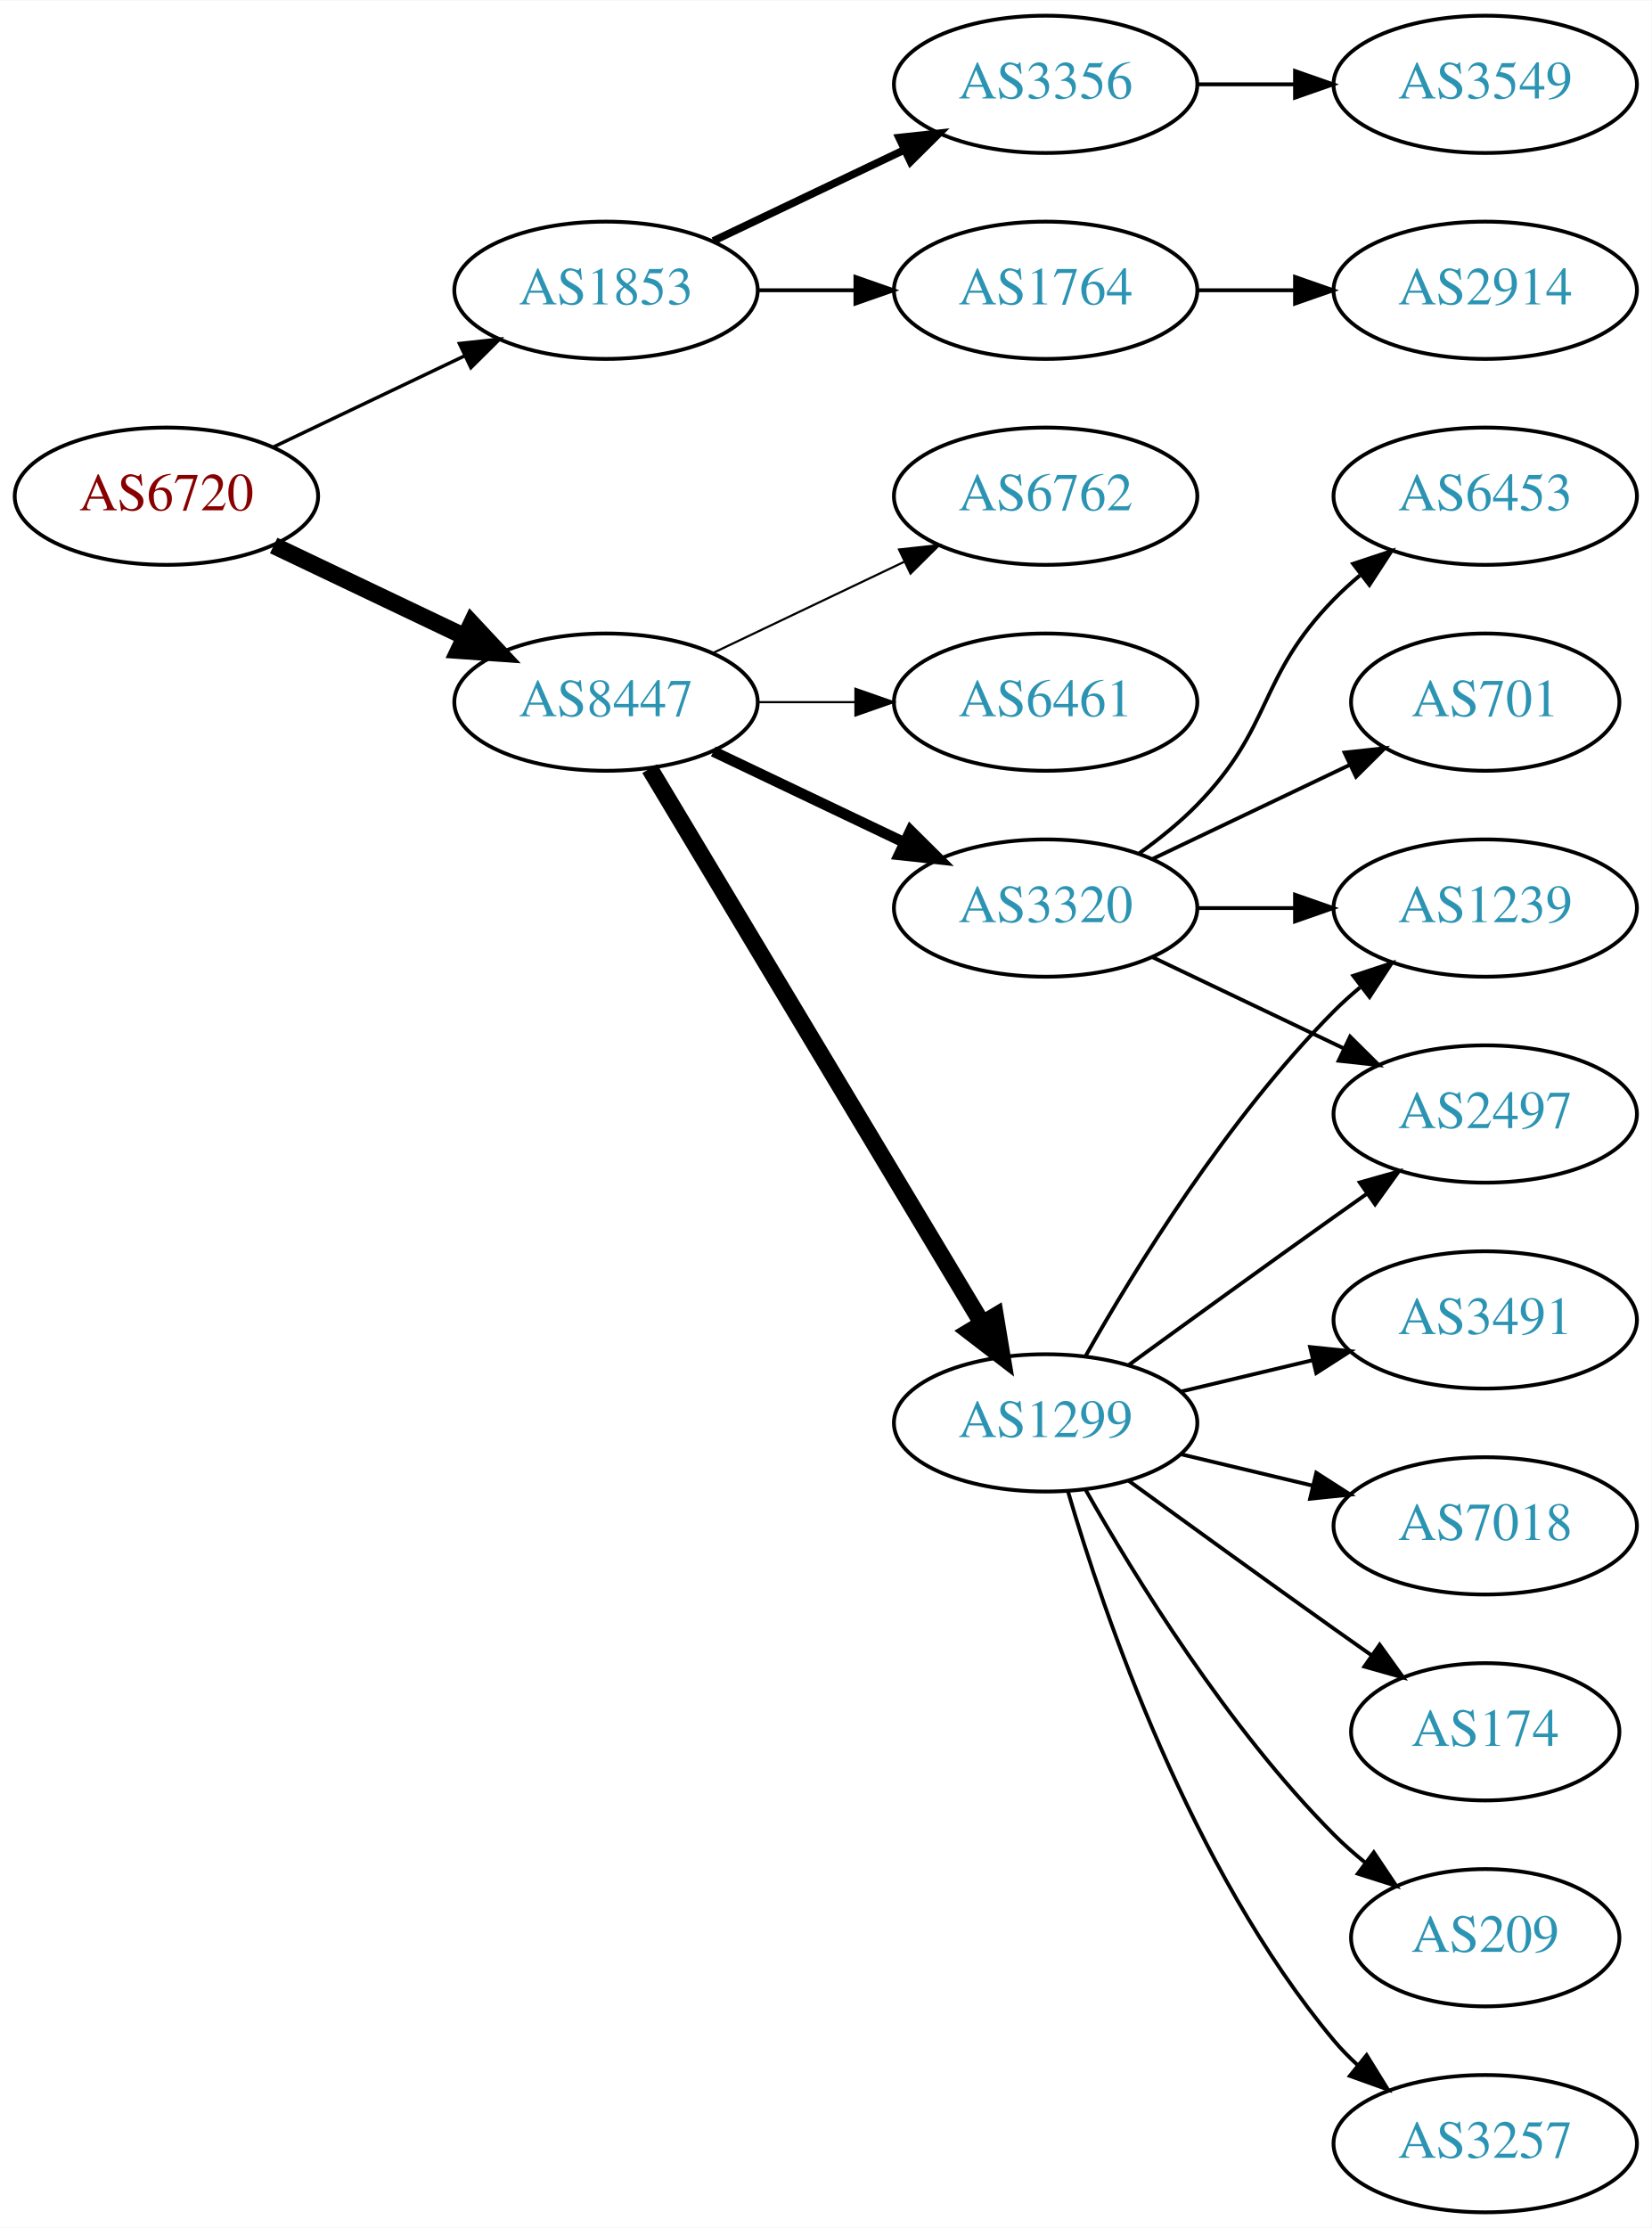
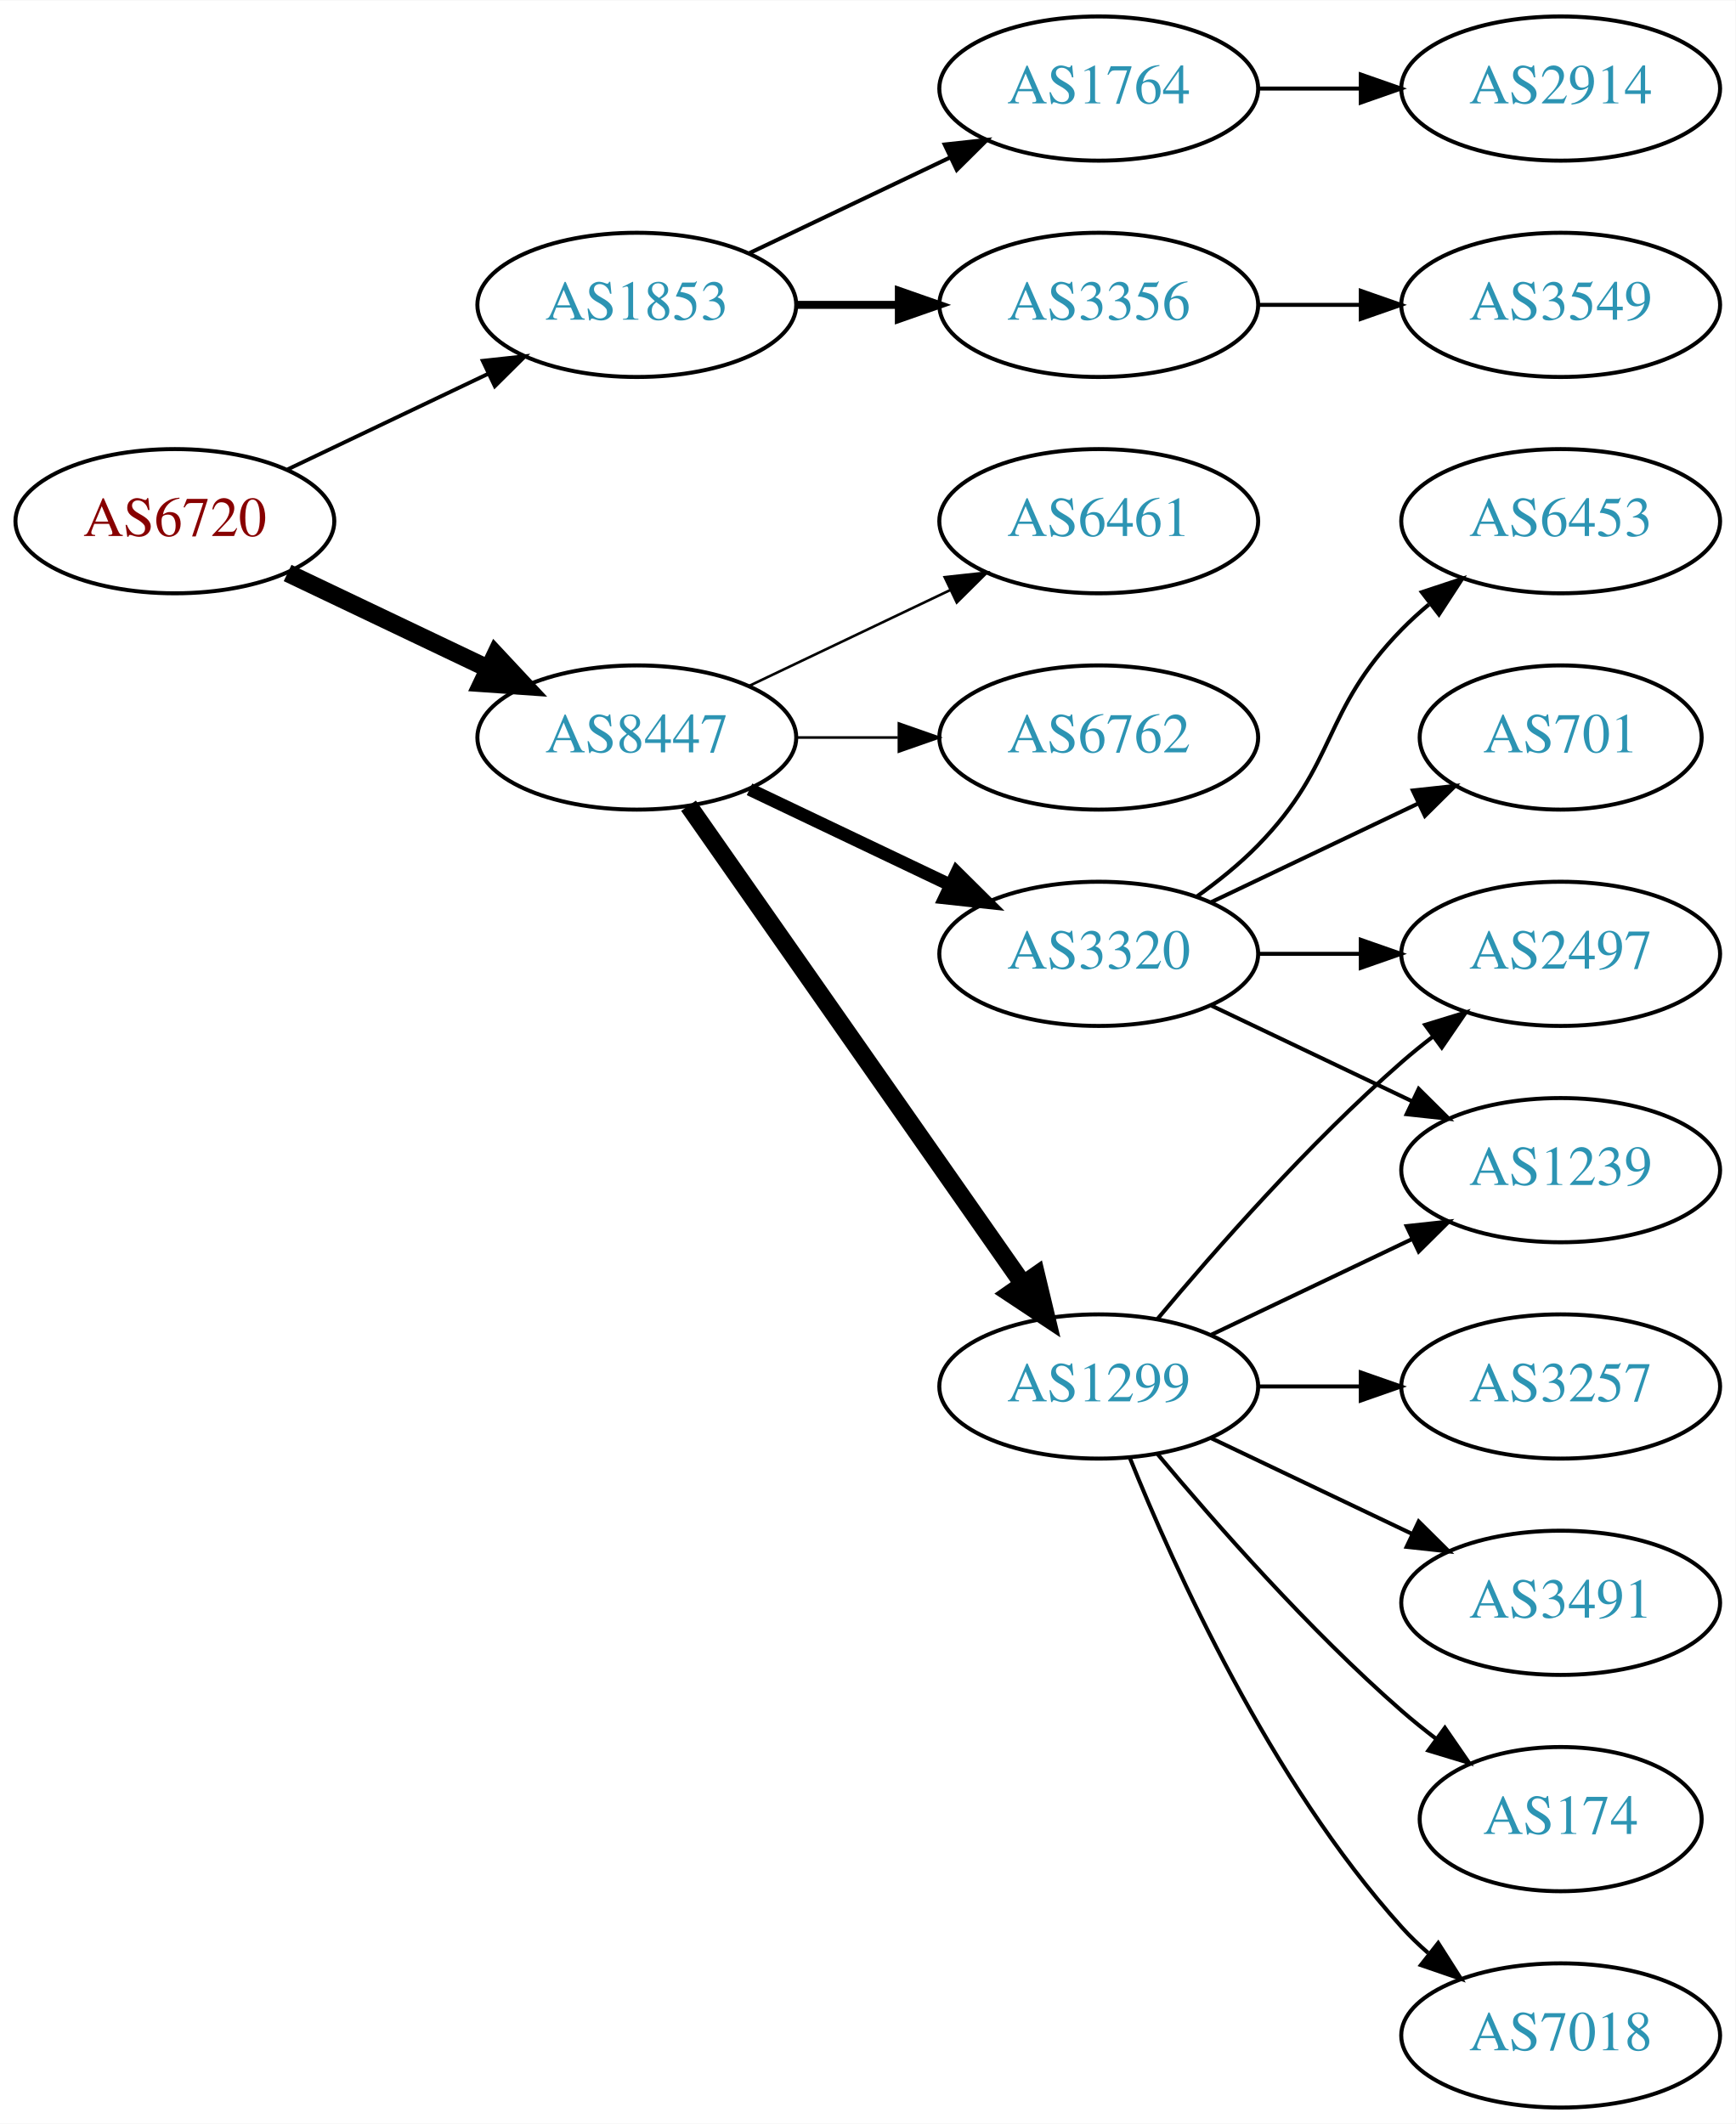
- <svg xmlns="http://www.w3.org/2000/svg" xmlns:xlink="http://www.w3.org/1999/xlink" width="433pt" height="584pt" viewBox="0.00 0.00 433.17 584.00">
-   <g id="graph0" class="graph" transform="scale(1 1) rotate(0) translate(4 580)">
-     <polygon fill="white" stroke="none" points="-4,4 -4,-580 429.172,-580 429.172,4 -4,4" />
+ <svg xmlns="http://www.w3.org/2000/svg" xmlns:xlink="http://www.w3.org/1999/xlink" width="433pt" height="530pt" viewBox="0.00 0.00 433.17 530.00">
+   <g id="graph0" class="graph" transform="scale(1 1) rotate(0) translate(4 526)">
+     <polygon fill="white" stroke="none" points="-4,4 -4,-526 429.172,-526 429.172,4 -4,4" />
    <g id="node1" class="node">
      <g id="a_node1">
        <a xlink:href="/asn/6720" xlink:title="AS6720 ~ MAGWIEN [AT]">
-           <ellipse fill="#ffffff" stroke="black" cx="39.647" cy="-450" rx="39.794" ry="18" />
-           <text text-anchor="middle" x="39.647" y="-446.3" font-family="Times,serif" font-size="14.00" fill="#880000">AS6720</text>
+           <ellipse fill="#ffffff" stroke="black" cx="39.647" cy="-396" rx="39.794" ry="18" />
+           <text text-anchor="middle" x="39.647" y="-392.3" font-family="Times,serif" font-size="14.00" fill="#880000">AS6720</text>
        </a>
      </g>
    </g>
    <g id="node2" class="node">
      <g id="a_node2">
        <a xlink:href="/asn/1853" xlink:title="AS1853 ~ ACOnet Backbone [AT]">
-           <ellipse fill="#ffffff" stroke="black" cx="154.939" cy="-504" rx="39.794" ry="18" />
-           <text text-anchor="middle" x="154.939" y="-500.3" font-family="Times,serif" font-size="14.00" fill="#2c94b3">AS1853</text>
+           <ellipse fill="#ffffff" stroke="black" cx="154.939" cy="-450" rx="39.794" ry="18" />
+           <text text-anchor="middle" x="154.939" y="-446.3" font-family="Times,serif" font-size="14.00" fill="#2c94b3">AS1853</text>
        </a>
      </g>
    </g>
    <g id="edge1" class="edge">
-       <path fill="none" stroke="black" stroke-width="0.9" d="M67.783,-462.934C82.777,-470.081 101.598,-479.052 117.821,-486.785" />
-       <polygon fill="black" stroke="black" stroke-width="0.9" points="116.491,-490.028 127.024,-491.171 119.503,-483.709 116.491,-490.028" />
+       <path fill="none" stroke="black" stroke-width="0.964" d="M67.783,-408.934C82.777,-416.081 101.598,-425.052 117.821,-432.785" />
+       <polygon fill="black" stroke="black" stroke-width="0.964" points="116.491,-436.028 127.024,-437.171 119.503,-429.709 116.491,-436.028" />
    </g>
    <g id="node3" class="node">
      <g id="a_node3">
        <a xlink:href="/asn/8447" xlink:title="AS8447 ~ A1 Telekom Austria AG [AT]">
-           <ellipse fill="#ffffff" stroke="black" cx="154.939" cy="-396" rx="39.794" ry="18" />
-           <text text-anchor="middle" x="154.939" y="-392.3" font-family="Times,serif" font-size="14.00" fill="#2c94b3">AS8447</text>
+           <ellipse fill="#ffffff" stroke="black" cx="154.939" cy="-342" rx="39.794" ry="18" />
+           <text text-anchor="middle" x="154.939" y="-338.3" font-family="Times,serif" font-size="14.00" fill="#2c94b3">AS8447</text>
        </a>
      </g>
    </g>
    <g id="edge2" class="edge">
-       <path fill="none" stroke="black" stroke-width="4.5" d="M67.783,-437.066C82.777,-429.919 101.598,-420.948 117.821,-413.215" />
-       <polygon fill="black" stroke="black" stroke-width="4.5" points="119.692,-416.686 127.024,-408.829 116.303,-409.577 119.692,-416.686" />
+       <path fill="none" stroke="black" stroke-width="4.5" d="M67.783,-383.066C82.777,-375.919 101.598,-366.948 117.821,-359.215" />
+       <polygon fill="black" stroke="black" stroke-width="4.5" points="119.692,-362.686 127.024,-354.829 116.303,-355.577 119.692,-362.686" />
    </g>
    <g id="node4" class="node">
      <g id="a_node4">
-         <a xlink:href="/asn/3356" xlink:title="AS3356 ~ Level 3 Parent, LLC [US]">
-           <ellipse fill="#ffffff" stroke="black" cx="270.232" cy="-558" rx="39.794" ry="18" />
-           <text text-anchor="middle" x="270.232" y="-554.3" font-family="Times,serif" font-size="14.00" fill="#2c94b3">AS3356</text>
-         </a>
-       </g>
-     </g>
-     <g id="edge3" class="edge">
-       <path fill="none" stroke="black" stroke-width="2" d="M183.076,-516.934C198.07,-524.081 216.891,-533.052 233.114,-540.785" />
-       <polygon fill="black" stroke="black" stroke-width="2" points="231.784,-544.028 242.317,-545.171 234.796,-537.709 231.784,-544.028" />
-     </g>
-     <g id="node5" class="node">
-       <g id="a_node5">
        <a xlink:href="/asn/1764" xlink:title="AS1764 ~ NEXTLAYER-AS [AT]">
          <ellipse fill="#ffffff" stroke="black" cx="270.232" cy="-504" rx="39.794" ry="18" />
          <text text-anchor="middle" x="270.232" y="-500.3" font-family="Times,serif" font-size="14.00" fill="#2c94b3">AS1764</text>
        </a>
      </g>
    </g>
+     <g id="edge3" class="edge">
+       <path fill="none" stroke="black" d="M183.076,-462.934C198.07,-470.081 216.891,-479.052 233.114,-486.785" />
+       <polygon fill="black" stroke="black" points="231.784,-490.028 242.317,-491.171 234.796,-483.709 231.784,-490.028" />
+     </g>
+     <g id="node5" class="node">
+       <g id="a_node5">
+         <a xlink:href="/asn/3356" xlink:title="AS3356 ~ Level 3 Parent, LLC [US]">
+           <ellipse fill="#ffffff" stroke="black" cx="270.232" cy="-450" rx="39.794" ry="18" />
+           <text text-anchor="middle" x="270.232" y="-446.3" font-family="Times,serif" font-size="14.00" fill="#2c94b3">AS3356</text>
+         </a>
+       </g>
+     </g>
    <g id="edge4" class="edge">
-       <path fill="none" stroke="black" d="M194.612,-504C202.815,-504 211.579,-504 220.111,-504" />
-       <polygon fill="black" stroke="black" points="220.35,-507.5 230.35,-504 220.35,-500.5 220.35,-507.5" />
+       <path fill="none" stroke="black" stroke-width="2" d="M194.612,-450C202.815,-450 211.579,-450 220.111,-450" />
+       <polygon fill="black" stroke="black" stroke-width="2" points="220.35,-453.5 230.35,-450 220.35,-446.5 220.35,-453.5" />
    </g>
    <g id="node8" class="node">
      <g id="a_node8">
        <a xlink:href="/asn/1299" xlink:title="AS1299 ~ Telia Carrier [EU]">
-           <ellipse fill="#ffffff" stroke="black" cx="270.232" cy="-207" rx="39.794" ry="18" />
-           <text text-anchor="middle" x="270.232" y="-203.3" font-family="Times,serif" font-size="14.00" fill="#2c94b3">AS1299</text>
+           <ellipse fill="#ffffff" stroke="black" cx="270.232" cy="-180" rx="39.794" ry="18" />
+           <text text-anchor="middle" x="270.232" y="-176.3" font-family="Times,serif" font-size="14.00" fill="#2c94b3">AS1299</text>
        </a>
      </g>
    </g>
    <g id="edge7" class="edge">
-       <path fill="none" stroke="black" stroke-width="4.5" d="M166.395,-378.558C186.376,-345.225 230.081,-272.314 253.567,-233.134" />
-       <polygon fill="black" stroke="black" stroke-width="4.5" points="257.038,-235.001 258.802,-224.4 250.284,-230.952 257.038,-235.001" />
+       <path fill="none" stroke="black" stroke-width="4.5" d="M167.85,-324.969C187.771,-296.483 227.961,-239.015 251.311,-205.626" />
+       <polygon fill="black" stroke="black" stroke-width="4.5" points="254.637,-207.742 257.141,-197.29 248.183,-203.228 254.637,-207.742" />
    </g>
    <g id="node9" class="node">
      <g id="a_node9">
-         <a xlink:href="/asn/6762" xlink:title="AS6762 ~ TELECOM ITALIA SPARKLE S.p.A. [IT]">
-           <ellipse fill="#ffffff" stroke="black" cx="270.232" cy="-450" rx="39.794" ry="18" />
-           <text text-anchor="middle" x="270.232" y="-446.3" font-family="Times,serif" font-size="14.00" fill="#2c94b3">AS6762</text>
+         <a xlink:href="/asn/3320" xlink:title="AS3320 ~ DTAG [DE]">
+           <ellipse fill="#ffffff" stroke="black" cx="270.232" cy="-288" rx="39.794" ry="18" />
+           <text text-anchor="middle" x="270.232" y="-284.3" font-family="Times,serif" font-size="14.00" fill="#2c94b3">AS3320</text>
        </a>
      </g>
    </g>
    <g id="edge8" class="edge">
-       <path fill="none" stroke="black" stroke-width="0.562" d="M183.076,-408.934C198.07,-416.081 216.891,-425.052 233.114,-432.785" />
-       <polygon fill="black" stroke="black" stroke-width="0.562" points="231.784,-436.028 242.317,-437.171 234.796,-429.709 231.784,-436.028" />
+       <path fill="none" stroke="black" stroke-width="3.214" d="M183.076,-329.066C198.07,-321.919 216.891,-312.948 233.114,-305.215" />
+       <polygon fill="black" stroke="black" stroke-width="3.214" points="234.796,-308.291 242.317,-300.829 231.784,-301.972 234.796,-308.291" />
    </g>
    <g id="node10" class="node">
      <g id="a_node10">
        <a xlink:href="/asn/6461" xlink:title="AS6461 ~ Zayo Bandwidth [US]">
          <ellipse fill="#ffffff" stroke="black" cx="270.232" cy="-396" rx="39.794" ry="18" />
          <text text-anchor="middle" x="270.232" y="-392.3" font-family="Times,serif" font-size="14.00" fill="#2c94b3">AS6461</text>
        </a>
      </g>
    </g>
    <g id="edge9" class="edge">
-       <path fill="none" stroke="black" stroke-width="0.562" d="M194.612,-396C202.815,-396 211.579,-396 220.111,-396" />
-       <polygon fill="black" stroke="black" stroke-width="0.562" points="220.35,-399.5 230.35,-396 220.35,-392.5 220.35,-399.5" />
+       <path fill="none" stroke="black" stroke-width="0.643" d="M183.076,-354.934C198.07,-362.081 216.891,-371.052 233.114,-378.785" />
+       <polygon fill="black" stroke="black" stroke-width="0.643" points="231.784,-382.028 242.317,-383.171 234.796,-375.709 231.784,-382.028" />
    </g>
    <g id="node11" class="node">
      <g id="a_node11">
-         <a xlink:href="/asn/3320" xlink:title="AS3320 ~ DTAG [DE]">
+         <a xlink:href="/asn/6762" xlink:title="AS6762 ~ TELECOM ITALIA SPARKLE S.p.A. [IT]">
          <ellipse fill="#ffffff" stroke="black" cx="270.232" cy="-342" rx="39.794" ry="18" />
-           <text text-anchor="middle" x="270.232" y="-338.3" font-family="Times,serif" font-size="14.00" fill="#2c94b3">AS3320</text>
+           <text text-anchor="middle" x="270.232" y="-338.3" font-family="Times,serif" font-size="14.00" fill="#2c94b3">AS6762</text>
        </a>
      </g>
    </g>
    <g id="edge10" class="edge">
-       <path fill="none" stroke="black" stroke-width="2.812" d="M183.076,-383.066C198.07,-375.919 216.891,-366.948 233.114,-359.215" />
-       <polygon fill="black" stroke="black" stroke-width="2.812" points="234.796,-362.291 242.317,-354.829 231.784,-355.972 234.796,-362.291" />
+       <path fill="none" stroke="black" stroke-width="0.643" d="M194.612,-342C202.815,-342 211.579,-342 220.111,-342" />
+       <polygon fill="black" stroke="black" stroke-width="0.643" points="220.35,-345.5 230.35,-342 220.35,-338.5 220.35,-345.5" />
    </g>
    <g id="node6" class="node">
      <g id="a_node6">
-         <a xlink:href="/asn/3549" xlink:title="AS3549 ~ Level 3 Parent, LLC [US]">
-           <ellipse fill="#ffffff" stroke="black" cx="385.525" cy="-558" rx="39.794" ry="18" />
-           <text text-anchor="middle" x="385.525" y="-554.3" font-family="Times,serif" font-size="14.00" fill="#2c94b3">AS3549</text>
-         </a>
-       </g>
-     </g>
-     <g id="edge5" class="edge">
-       <path fill="none" stroke="black" d="M309.905,-558C318.108,-558 326.872,-558 335.404,-558" />
-       <polygon fill="black" stroke="black" points="335.643,-561.5 345.643,-558 335.643,-554.5 335.643,-561.5" />
-     </g>
-     <g id="node7" class="node">
-       <g id="a_node7">
        <a xlink:href="/asn/2914" xlink:title="AS2914 ~ NTT America, Inc. [US]">
          <ellipse fill="#ffffff" stroke="black" cx="385.525" cy="-504" rx="39.794" ry="18" />
          <text text-anchor="middle" x="385.525" y="-500.3" font-family="Times,serif" font-size="14.00" fill="#2c94b3">AS2914</text>
        </a>
      </g>
    </g>
-     <g id="edge6" class="edge">
+     <g id="edge5" class="edge">
      <path fill="none" stroke="black" d="M309.905,-504C318.108,-504 326.872,-504 335.404,-504" />
      <polygon fill="black" stroke="black" points="335.643,-507.5 345.643,-504 335.643,-500.5 335.643,-507.5" />
    </g>
+     <g id="node7" class="node">
+       <g id="a_node7">
+         <a xlink:href="/asn/3549" xlink:title="AS3549 ~ Level 3 Parent, LLC [US]">
+           <ellipse fill="#ffffff" stroke="black" cx="385.525" cy="-450" rx="39.794" ry="18" />
+           <text text-anchor="middle" x="385.525" y="-446.3" font-family="Times,serif" font-size="14.00" fill="#2c94b3">AS3549</text>
+         </a>
+       </g>
+     </g>
+     <g id="edge6" class="edge">
+       <path fill="none" stroke="black" d="M309.905,-450C318.108,-450 326.872,-450 335.404,-450" />
+       <polygon fill="black" stroke="black" points="335.643,-453.5 345.643,-450 335.643,-446.5 335.643,-453.5" />
+     </g>
    <g id="node12" class="node">
      <g id="a_node12">
-         <a xlink:href="/asn/209" xlink:title="AS209 ~ CenturyLink Communications, LLC [US]">
+         <a xlink:href="/asn/174" xlink:title="AS174 ~ Cogent Communications [US]">
          <ellipse fill="#ffffff" stroke="black" cx="385.525" cy="-72" rx="35.194" ry="18" />
-           <text text-anchor="middle" x="385.525" y="-68.3" font-family="Times,serif" font-size="14.00" fill="#2c94b3">AS209</text>
+           <text text-anchor="middle" x="385.525" y="-68.3" font-family="Times,serif" font-size="14.00" fill="#2c94b3">AS174</text>
        </a>
      </g>
    </g>
    <g id="edge11" class="edge">
-       <path fill="none" stroke="black" d="M280.692,-189.51C293.474,-166.904 317.906,-127.114 345.879,-99 348.379,-96.487 351.14,-94.052 354.001,-91.739" />
-       <polygon fill="black" stroke="black" points="356.301,-94.389 362.198,-85.587 352.099,-88.79 356.301,-94.389" />
+       <path fill="none" stroke="black" d="M284.862,-163.183C299.145,-146.071 322.691,-119.255 345.879,-99 348.549,-96.668 351.421,-94.352 354.352,-92.114" />
+       <polygon fill="black" stroke="black" points="356.629,-94.784 362.643,-86.061 352.502,-89.13 356.629,-94.784" />
    </g>
    <g id="node13" class="node">
      <g id="a_node13">
        <a xlink:href="/asn/2497" xlink:title="AS2497 ~ Internet Initiative Japan Inc. [JP]">
          <ellipse fill="#ffffff" stroke="black" cx="385.525" cy="-288" rx="39.794" ry="18" />
          <text text-anchor="middle" x="385.525" y="-284.3" font-family="Times,serif" font-size="14.00" fill="#2c94b3">AS2497</text>
        </a>
      </g>
    </g>
    <g id="edge12" class="edge">
-       <path fill="none" stroke="black" d="M292.081,-222.222C307.015,-233.091 327.628,-248.025 345.879,-261 348.699,-263.005 351.642,-265.085 354.59,-267.159" />
-       <polygon fill="black" stroke="black" points="352.618,-270.05 362.815,-272.926 356.637,-264.319 352.618,-270.05" />
+       <path fill="none" stroke="black" d="M284.862,-196.817C299.145,-213.929 322.691,-240.745 345.879,-261 348.345,-263.154 350.983,-265.294 353.681,-267.372" />
+       <polygon fill="black" stroke="black" points="351.706,-270.264 361.835,-273.37 355.854,-264.625 351.706,-270.264" />
    </g>
    <g id="node14" class="node">
      <g id="a_node14">
-         <a xlink:href="/asn/3257" xlink:title="AS3257 ~ GTT [DE]">
+         <a xlink:href="/asn/7018" xlink:title="AS7018 ~ AT&amp;T Services, Inc. [US]">
          <ellipse fill="#ffffff" stroke="black" cx="385.525" cy="-18" rx="39.794" ry="18" />
-           <text text-anchor="middle" x="385.525" y="-14.3" font-family="Times,serif" font-size="14.00" fill="#2c94b3">AS3257</text>
+           <text text-anchor="middle" x="385.525" y="-14.3" font-family="Times,serif" font-size="14.00" fill="#2c94b3">AS7018</text>
        </a>
      </g>
    </g>
    <g id="edge13" class="edge">
-       <path fill="none" stroke="black" d="M276.107,-188.998C285.42,-157.156 308.237,-90.019 345.879,-45 347.749,-42.763 349.847,-40.626 352.074,-38.604" />
-       <polygon fill="black" stroke="black" points="354.42,-41.208 359.993,-32.196 350.017,-35.766 354.42,-41.208" />
+       <path fill="none" stroke="black" d="M277.98,-162.213C289.031,-134.757 313.084,-81.422 345.879,-45 347.881,-42.776 350.1,-40.637 352.432,-38.603" />
+       <polygon fill="black" stroke="black" points="354.963,-41.065 360.652,-32.127 350.631,-35.567 354.963,-41.065" />
    </g>
    <g id="node15" class="node">
      <g id="a_node15">
-         <a xlink:href="/asn/3491" xlink:title="AS3491 ~ PCCW Global, Inc. [US]">
-           <ellipse fill="#ffffff" stroke="black" cx="385.525" cy="-234" rx="39.794" ry="18" />
-           <text text-anchor="middle" x="385.525" y="-230.3" font-family="Times,serif" font-size="14.00" fill="#2c94b3">AS3491</text>
+         <a xlink:href="/asn/3257" xlink:title="AS3257 ~ GTT [DE]">
+           <ellipse fill="#ffffff" stroke="black" cx="385.525" cy="-180" rx="39.794" ry="18" />
+           <text text-anchor="middle" x="385.525" y="-176.3" font-family="Times,serif" font-size="14.00" fill="#2c94b3">AS3257</text>
        </a>
      </g>
    </g>
    <g id="edge14" class="edge">
-       <path fill="none" stroke="black" d="M305.84,-215.248C316.711,-217.838 328.865,-220.735 340.308,-223.462" />
-       <polygon fill="black" stroke="black" points="339.591,-226.889 350.13,-225.803 341.214,-220.08 339.591,-226.889" />
+       <path fill="none" stroke="black" d="M309.905,-180C318.108,-180 326.872,-180 335.404,-180" />
+       <polygon fill="black" stroke="black" points="335.643,-183.5 345.643,-180 335.643,-176.5 335.643,-183.5" />
    </g>
    <g id="node16" class="node">
      <g id="a_node16">
-         <a xlink:href="/asn/7018" xlink:title="AS7018 ~ AT&amp;T Services, Inc. [US]">
-           <ellipse fill="#ffffff" stroke="black" cx="385.525" cy="-180" rx="39.794" ry="18" />
-           <text text-anchor="middle" x="385.525" y="-176.3" font-family="Times,serif" font-size="14.00" fill="#2c94b3">AS7018</text>
+         <a xlink:href="/asn/3491" xlink:title="AS3491 ~ PCCW Global, Inc. [US]">
+           <ellipse fill="#ffffff" stroke="black" cx="385.525" cy="-126" rx="39.794" ry="18" />
+           <text text-anchor="middle" x="385.525" y="-122.3" font-family="Times,serif" font-size="14.00" fill="#2c94b3">AS3491</text>
        </a>
      </g>
    </g>
    <g id="edge15" class="edge">
-       <path fill="none" stroke="black" d="M305.84,-198.752C316.711,-196.162 328.865,-193.265 340.308,-190.538" />
-       <polygon fill="black" stroke="black" points="341.214,-193.92 350.13,-188.197 339.591,-187.111 341.214,-193.92" />
+       <path fill="none" stroke="black" d="M298.369,-167.066C313.363,-159.919 332.184,-150.948 348.407,-143.215" />
+       <polygon fill="black" stroke="black" points="350.089,-146.291 357.61,-138.829 347.077,-139.972 350.089,-146.291" />
    </g>
    <g id="node17" class="node">
      <g id="a_node17">
        <a xlink:href="/asn/1239" xlink:title="AS1239 ~ Sprint [US]">
-           <ellipse fill="#ffffff" stroke="black" cx="385.525" cy="-342" rx="39.794" ry="18" />
-           <text text-anchor="middle" x="385.525" y="-338.3" font-family="Times,serif" font-size="14.00" fill="#2c94b3">AS1239</text>
+           <ellipse fill="#ffffff" stroke="black" cx="385.525" cy="-234" rx="39.794" ry="18" />
+           <text text-anchor="middle" x="385.525" y="-230.3" font-family="Times,serif" font-size="14.00" fill="#2c94b3">AS1239</text>
        </a>
      </g>
    </g>
    <g id="edge16" class="edge">
-       <path fill="none" stroke="black" d="M280.692,-224.49C293.474,-247.096 317.906,-286.886 345.879,-315 347.99,-317.121 350.286,-319.188 352.671,-321.171" />
-       <polygon fill="black" stroke="black" points="350.923,-324.242 360.987,-327.556 355.187,-318.69 350.923,-324.242" />
+       <path fill="none" stroke="black" d="M298.369,-192.934C313.363,-200.081 332.184,-209.052 348.407,-216.785" />
+       <polygon fill="black" stroke="black" points="347.077,-220.028 357.61,-221.171 350.089,-213.709 347.077,-220.028" />
+     </g>
+     <g id="edge17" class="edge">
+       <path fill="none" stroke="black" d="M309.905,-288C318.108,-288 326.872,-288 335.404,-288" />
+       <polygon fill="black" stroke="black" points="335.643,-291.5 345.643,-288 335.643,-284.5 335.643,-291.5" />
+     </g>
+     <g id="edge18" class="edge">
+       <path fill="none" stroke="black" d="M298.369,-275.066C313.363,-267.919 332.184,-258.948 348.407,-251.215" />
+       <polygon fill="black" stroke="black" points="350.089,-254.291 357.61,-246.829 347.077,-247.972 350.089,-254.291" />
    </g>
    <g id="node18" class="node">
      <g id="a_node18">
-         <a xlink:href="/asn/174" xlink:title="AS174 ~ Cogent Communications [US]">
-           <ellipse fill="#ffffff" stroke="black" cx="385.525" cy="-126" rx="35.194" ry="18" />
-           <text text-anchor="middle" x="385.525" y="-122.3" font-family="Times,serif" font-size="14.00" fill="#2c94b3">AS174</text>
-         </a>
-       </g>
-     </g>
-     <g id="edge17" class="edge">
-       <path fill="none" stroke="black" d="M292.081,-191.778C307.015,-180.909 327.628,-165.975 345.879,-153 349.089,-150.718 352.458,-148.339 355.813,-145.982" />
-       <polygon fill="black" stroke="black" points="357.841,-148.834 364.023,-140.23 353.825,-143.101 357.841,-148.834" />
-     </g>
-     <g id="edge18" class="edge">
-       <path fill="none" stroke="black" d="M298.369,-329.066C313.363,-321.919 332.184,-312.948 348.407,-305.215" />
-       <polygon fill="black" stroke="black" points="350.089,-308.291 357.61,-300.829 347.077,-301.972 350.089,-308.291" />
+         <a xlink:href="/asn/6453" xlink:title="AS6453 ~ TATA COMMUNICATIONS (AMERICA) INC [US]">
+           <ellipse fill="#ffffff" stroke="black" cx="385.525" cy="-396" rx="39.794" ry="18" />
+           <text text-anchor="middle" x="385.525" y="-392.3" font-family="Times,serif" font-size="14.00" fill="#2c94b3">AS6453</text>
+         </a>
+       </g>
    </g>
    <g id="edge19" class="edge">
-       <path fill="none" stroke="black" d="M309.905,-342C318.108,-342 326.872,-342 335.404,-342" />
-       <polygon fill="black" stroke="black" points="335.643,-345.5 345.643,-342 335.643,-338.5 335.643,-345.5" />
+       <path fill="none" stroke="black" d="M294.826,-302.389C300.082,-306.148 305.414,-310.437 309.879,-315 330.051,-335.617 325.706,-348.383 345.879,-369 347.972,-371.139 350.255,-373.218 352.632,-375.21" />
+       <polygon fill="black" stroke="black" points="350.875,-378.275 360.931,-381.611 355.15,-372.732 350.875,-378.275" />
    </g>
    <g id="node19" class="node">
      <g id="a_node19">
        <a xlink:href="/asn/701" xlink:title="AS701 ~ UUNET [US]">
-           <ellipse fill="#ffffff" stroke="black" cx="385.525" cy="-396" rx="35.194" ry="18" />
-           <text text-anchor="middle" x="385.525" y="-392.3" font-family="Times,serif" font-size="14.00" fill="#2c94b3">AS701</text>
+           <ellipse fill="#ffffff" stroke="black" cx="385.525" cy="-342" rx="35.194" ry="18" />
+           <text text-anchor="middle" x="385.525" y="-338.3" font-family="Times,serif" font-size="14.00" fill="#2c94b3">AS701</text>
        </a>
      </g>
    </g>
    <g id="edge20" class="edge">
-       <path fill="none" stroke="black" d="M298.369,-354.934C313.801,-362.29 333.286,-371.577 349.821,-379.459" />
-       <polygon fill="black" stroke="black" points="348.63,-382.768 359.163,-383.911 351.642,-376.449 348.63,-382.768" />
-     </g>
-     <g id="node20" class="node">
-       <g id="a_node20">
-         <a xlink:href="/asn/6453" xlink:title="AS6453 ~ TATA COMMUNICATIONS (AMERICA) INC [US]">
-           <ellipse fill="#ffffff" stroke="black" cx="385.525" cy="-450" rx="39.794" ry="18" />
-           <text text-anchor="middle" x="385.525" y="-446.3" font-family="Times,serif" font-size="14.00" fill="#2c94b3">AS6453</text>
-         </a>
-       </g>
-     </g>
-     <g id="edge21" class="edge">
-       <path fill="none" stroke="black" d="M294.826,-356.389C300.082,-360.148 305.414,-364.437 309.879,-369 330.051,-389.617 325.706,-402.383 345.879,-423 347.972,-425.139 350.255,-427.218 352.632,-429.21" />
-       <polygon fill="black" stroke="black" points="350.875,-432.275 360.931,-435.611 355.15,-426.732 350.875,-432.275" />
+       <path fill="none" stroke="black" d="M298.369,-300.934C313.801,-308.29 333.286,-317.577 349.821,-325.459" />
+       <polygon fill="black" stroke="black" points="348.63,-328.768 359.163,-329.911 351.642,-322.449 348.63,-328.768" />
    </g>
  </g>
</svg>
